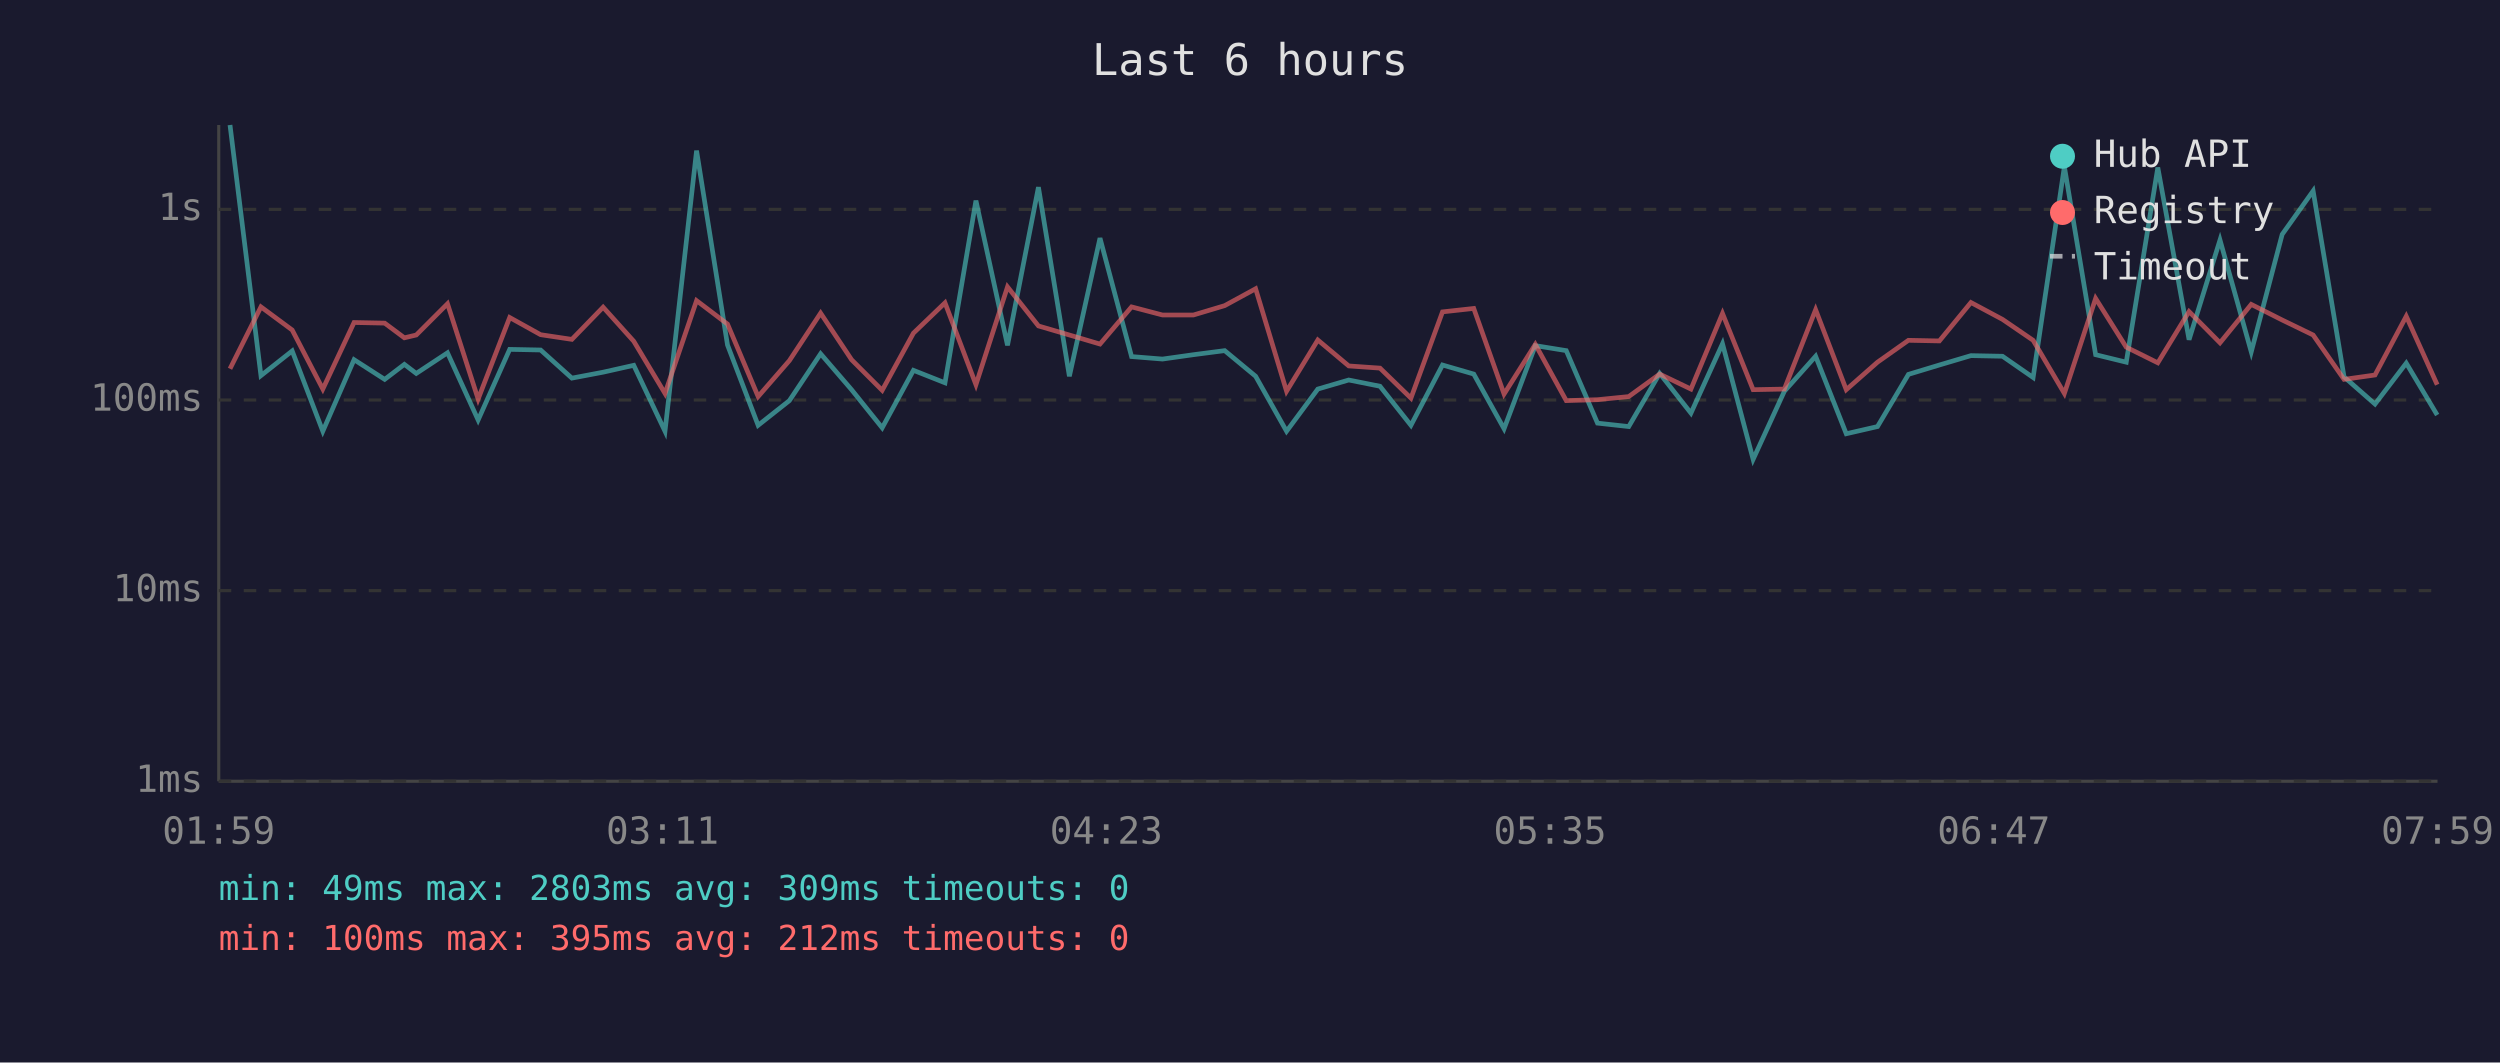
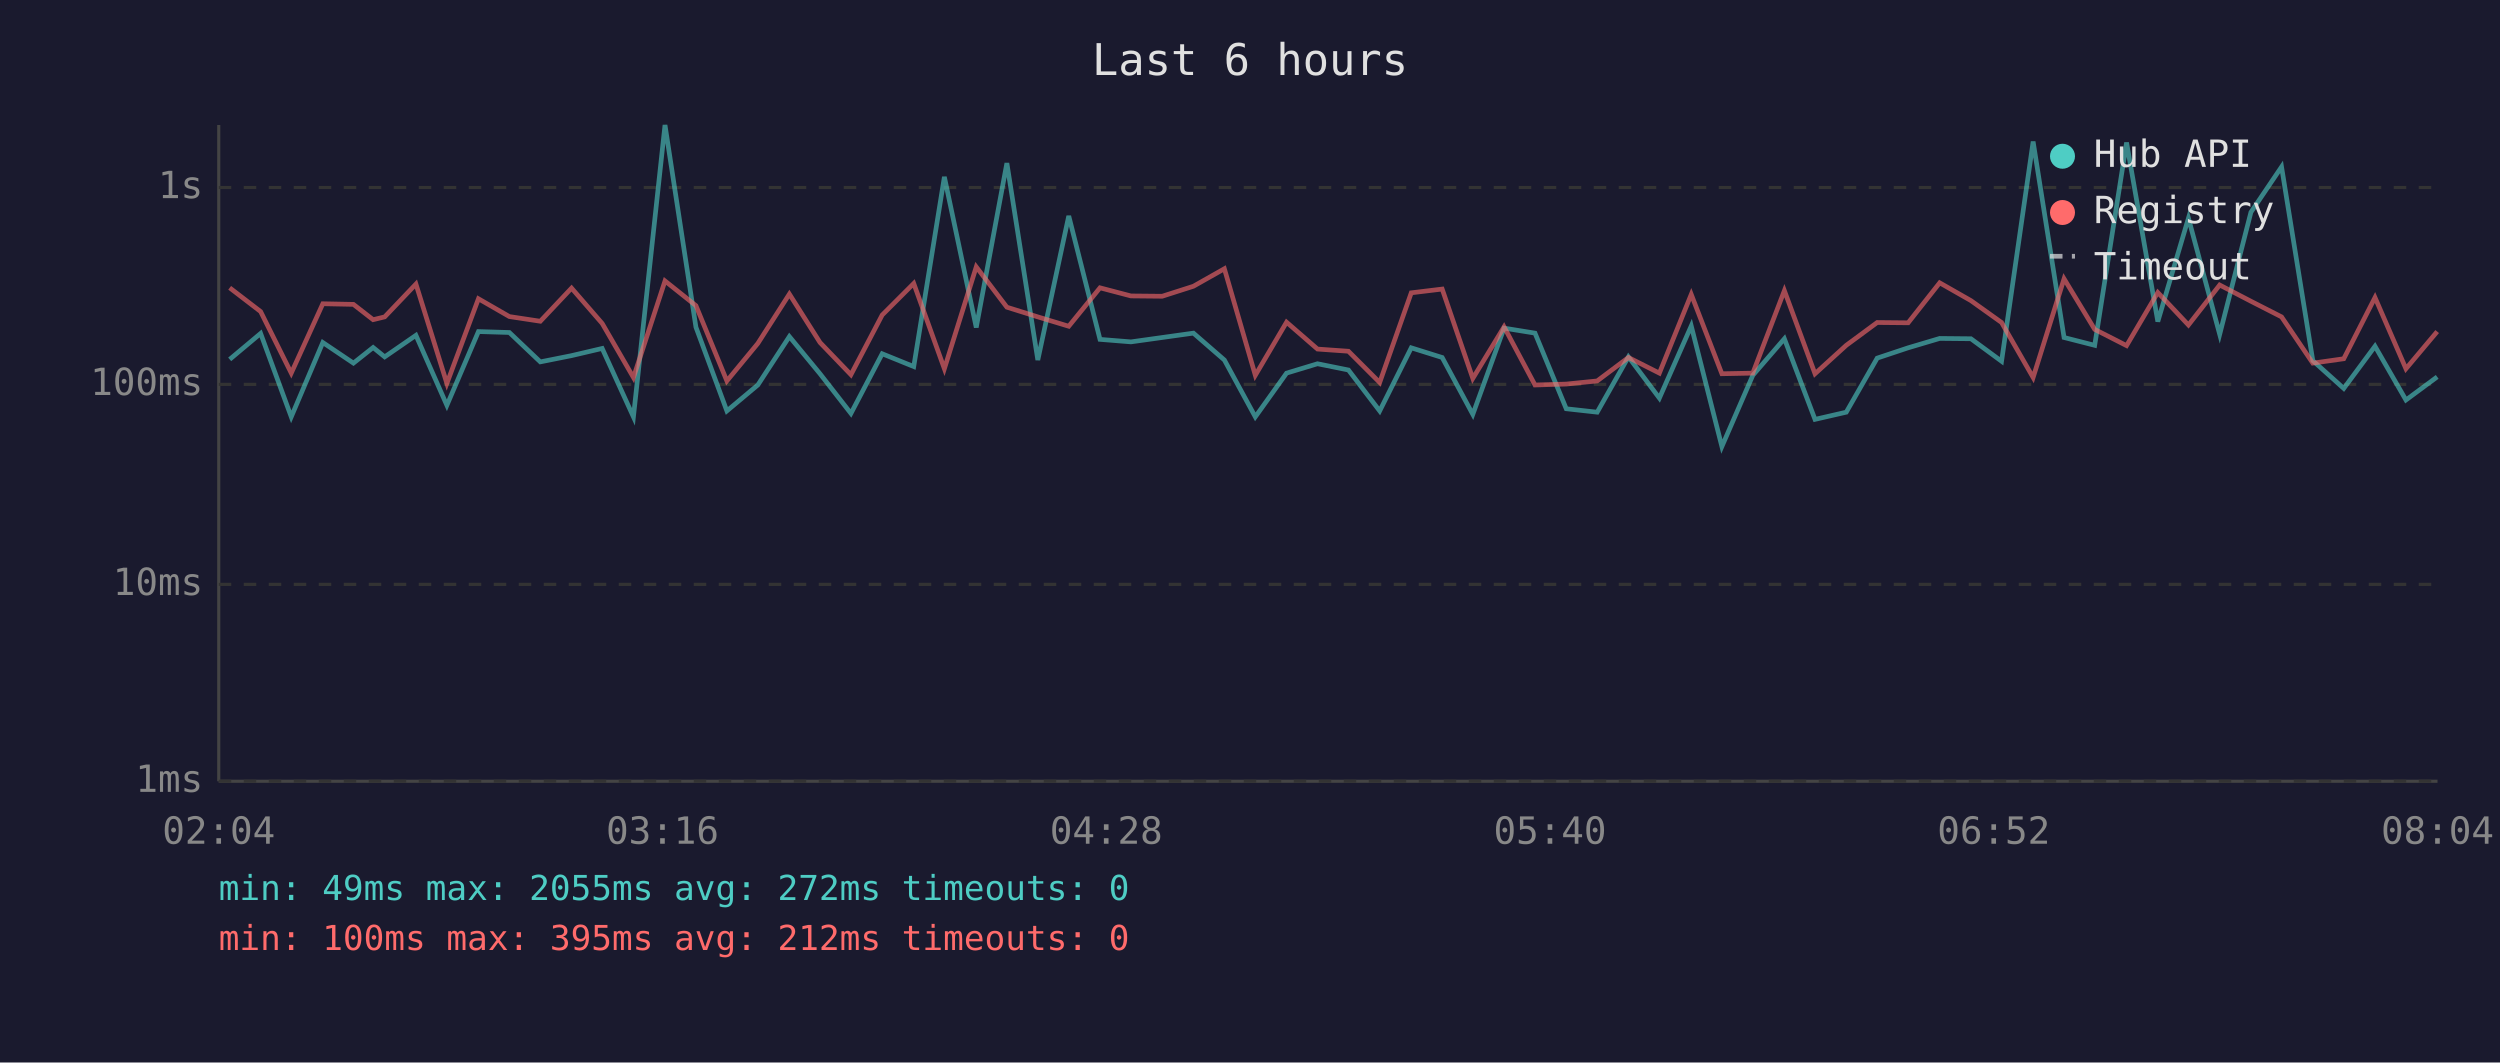
<svg xmlns="http://www.w3.org/2000/svg" viewBox="0 0 800 340" font-family="monospace" font-size="12">
  <rect width="800" height="340" fill="#1a1a2e" />
  <text x="400" y="24" fill="#e0e0e0" font-size="14" text-anchor="middle">Last 6 hours</text>
  <line x1="70" y1="40" x2="70" y2="250" stroke="#444" stroke-width="1" />
  <line x1="70" y1="250" x2="780" y2="250" stroke="#444" stroke-width="1" />
  <line x1="70" y1="250" x2="780" y2="250" stroke="#333" stroke-width="1" stroke-dasharray="4" />
  <text x="65" y="250" fill="#888" text-anchor="end" dominant-baseline="middle">1ms</text>
-   <line x1="70" y1="189" x2="780" y2="189" stroke="#333" stroke-width="1" stroke-dasharray="4" />
-   <text x="65" y="189" fill="#888" text-anchor="end" dominant-baseline="middle">10ms</text>
-   <line x1="70" y1="128" x2="780" y2="128" stroke="#333" stroke-width="1" stroke-dasharray="4" />
-   <text x="65" y="128" fill="#888" text-anchor="end" dominant-baseline="middle">100ms</text>
-   <line x1="70" y1="67" x2="780" y2="67" stroke="#333" stroke-width="1" stroke-dasharray="4" />
-   <text x="65" y="67" fill="#888" text-anchor="end" dominant-baseline="middle">1s</text>
-   <text x="70" y="270" fill="#888" text-anchor="middle">01:59</text>
-   <text x="212" y="270" fill="#888" text-anchor="middle">03:11</text>
-   <text x="354" y="270" fill="#888" text-anchor="middle">04:23</text>
-   <text x="496" y="270" fill="#888" text-anchor="middle">05:35</text>
-   <text x="638" y="270" fill="#888" text-anchor="middle">06:47</text>
-   <text x="780" y="270" fill="#888" text-anchor="middle">07:59</text>
-   <polyline points="73.6,40.0 83.5,120.2 93.5,112.3 103.3,138.0 113.3,115.1 123.1,121.4 129.4,116.6 133.2,119.5 143.2,112.9 153.0,134.4 163.1,111.8 173.0,112.0 183.0,121.0 193.0,119.1 202.8,116.9 212.8,138.0 222.9,48.2 232.8,110.4 242.6,136.1 252.6,128.2 262.6,113.2 272.5,124.7 282.3,136.9 292.3,118.5 302.4,122.5 312.3,64.2 322.4,110.5 332.3,59.9 342.2,120.4 352.0,76.2 362.1,114.1 372.0,114.9 381.9,113.5 391.9,112.2 401.8,120.4 411.7,138.0 421.7,124.5 431.6,121.6 441.6,123.6 451.5,136.1 461.6,116.8 471.6,119.7 481.3,137.2 491.3,110.6 501.2,112.2 511.2,135.4 521.2,136.5 531.1,119.5 541.1,132.2 551.2,110.0 561.0,147.0 571.0,125.2 581.0,114.0 590.8,138.8 600.8,136.5 610.7,119.8 620.6,116.8 630.7,113.8 640.8,114.0 650.6,120.8 660.6,53.3 670.6,113.5 680.4,115.9 690.5,53.6 700.5,108.7 710.4,76.8 720.4,112.6 730.3,75.0 740.2,61.1 750.1,120.6 760.0,129.3 770.0,116.2 779.9,132.8" fill="none" stroke="#4ecdc4" stroke-width="1.5" opacity="0.6" />
-   <polyline points="73.6,118.0 83.5,98.2 93.5,105.6 103.3,124.5 113.3,103.2 123.1,103.4 129.4,108.1 133.2,107.2 143.2,97.2 153.0,127.7 163.1,101.6 173.0,107.1 183.0,108.6 193.0,98.3 202.8,109.2 212.8,125.9 222.9,96.2 232.8,103.7 242.6,126.9 252.6,115.4 262.6,100.2 272.5,115.1 282.3,124.9 292.3,106.6 302.4,96.9 312.3,123.1 322.4,91.8 332.3,104.3 342.2,107.2 352.0,110.1 362.1,98.2 372.0,100.8 381.9,100.8 391.9,97.8 401.8,92.4 411.7,125.2 421.7,108.8 431.6,117.1 441.6,117.8 451.5,127.4 461.6,99.8 471.6,98.7 481.3,126.1 491.3,110.2 501.2,128.2 511.2,127.9 521.2,126.9 531.1,119.7 541.1,124.5 551.2,100.3 561.0,124.7 571.0,124.5 581.0,99.1 590.8,124.7 600.8,115.9 610.7,108.9 620.6,109.1 630.7,96.8 640.8,102.2 650.6,108.9 660.6,125.9 670.6,95.5 680.4,111.1 690.5,116.1 700.5,99.7 710.4,109.7 720.4,97.4 730.3,102.4 740.2,107.2 750.1,121.4 760.0,120.0 770.0,101.2 779.9,123.1" fill="none" stroke="#ff6b6b" stroke-width="1.5" opacity="0.6" />
+   <line x1="70" y1="187" x2="780" y2="187" stroke="#333" stroke-width="1" stroke-dasharray="4" />
+   <text x="65" y="187" fill="#888" text-anchor="end" dominant-baseline="middle">10ms</text>
+   <line x1="70" y1="123" x2="780" y2="123" stroke="#333" stroke-width="1" stroke-dasharray="4" />
+   <text x="65" y="123" fill="#888" text-anchor="end" dominant-baseline="middle">100ms</text>
+   <line x1="70" y1="60" x2="780" y2="60" stroke="#333" stroke-width="1" stroke-dasharray="4" />
+   <text x="65" y="60" fill="#888" text-anchor="end" dominant-baseline="middle">1s</text>
+   <text x="70" y="270" fill="#888" text-anchor="middle">02:04</text>
+   <text x="212" y="270" fill="#888" text-anchor="middle">03:16</text>
+   <text x="354" y="270" fill="#888" text-anchor="middle">04:28</text>
+   <text x="496" y="270" fill="#888" text-anchor="middle">05:40</text>
+   <text x="638" y="270" fill="#888" text-anchor="middle">06:52</text>
+   <text x="780" y="270" fill="#888" text-anchor="middle">08:04</text>
+   <polyline points="73.5,115.0 83.4,106.7 93.2,133.4 103.3,109.6 113.1,116.2 119.4,111.2 123.1,114.2 133.1,107.3 143.0,129.7 153.1,106.1 163.0,106.4 172.9,115.8 182.9,113.8 192.7,111.5 202.7,133.4 212.8,40.0 222.7,104.7 232.6,131.5 242.5,123.2 252.6,107.7 262.4,119.6 272.3,132.3 282.3,113.2 292.4,117.3 302.2,56.6 312.4,104.8 322.2,52.2 332.1,115.2 342.0,69.1 352.0,108.6 361.9,109.4 371.9,108.0 381.9,106.6 391.8,115.2 401.7,133.4 411.7,119.4 421.6,116.4 431.5,118.4 441.5,131.5 451.6,111.3 461.5,114.4 471.3,132.6 481.3,105.0 491.2,106.6 501.2,130.8 511.1,131.9 521.1,114.2 531.0,127.4 541.2,104.3 551.0,142.9 560.9,120.1 571.0,108.4 580.8,134.2 590.8,131.9 600.7,114.6 610.6,111.3 620.7,108.3 630.7,108.4 640.5,115.6 650.6,45.3 660.5,108.0 670.3,110.5 680.5,45.6 690.5,102.9 700.3,69.8 710.3,107.0 720.3,67.9 730.1,53.4 740.1,115.4 750.0,124.3 760.0,110.8 769.9,128.0 779.9,120.6" fill="none" stroke="#4ecdc4" stroke-width="1.5" opacity="0.6" />
+   <polyline points="73.5,92.1 83.4,99.7 93.2,119.4 103.3,97.2 113.1,97.4 119.4,102.3 123.1,101.4 133.1,90.9 143.0,122.7 153.1,95.6 163.0,101.3 172.9,102.8 182.9,92.2 192.7,103.5 202.7,120.8 212.8,89.9 222.7,97.8 232.6,121.9 242.5,109.9 252.6,94.1 262.4,109.6 272.3,119.9 282.3,100.8 292.4,90.7 302.2,118.0 312.4,85.4 322.2,98.3 332.1,101.4 342.0,104.4 352.0,92.1 361.9,94.7 371.9,94.8 381.9,91.6 391.8,86.0 401.7,120.1 411.7,103.1 421.6,111.7 431.5,112.4 441.5,122.4 451.6,93.7 461.5,92.5 471.3,121.1 481.3,104.6 491.2,123.2 501.2,122.9 511.1,121.9 521.1,114.4 531.0,119.4 541.2,94.2 551.0,119.6 560.9,119.4 571.0,93.0 580.8,119.6 590.8,110.5 600.7,103.2 610.6,103.3 620.7,90.5 630.7,96.2 640.5,103.2 650.6,120.8 660.5,89.2 670.3,105.4 680.5,110.6 690.5,93.6 700.3,104.0 710.3,91.2 720.3,96.4 730.1,101.4 740.1,116.2 750.0,114.8 760.0,95.2 769.9,118.0 779.9,106.1" fill="none" stroke="#ff6b6b" stroke-width="1.5" opacity="0.6" />
  <circle cx="660" cy="50" r="4" fill="#4ecdc4" />
  <text x="670" y="50" fill="#e0e0e0" dominant-baseline="middle">Hub API</text>
  <circle cx="660" cy="68" r="4" fill="#ff6b6b" />
  <text x="670" y="68" fill="#e0e0e0" dominant-baseline="middle">Registry</text>
  <line x1="656" y1="82" x2="664" y2="82" stroke="#e0e0e0" stroke-width="1.5" stroke-dasharray="4,3" opacity="0.7" />
  <text x="670" y="86" fill="#e0e0e0" dominant-baseline="middle">Timeout</text>
-   <text x="70" y="288" fill="#4ecdc4" font-size="11">min: 49ms  max: 2803ms  avg: 309ms  timeouts: 0</text>
+   <text x="70" y="288" fill="#4ecdc4" font-size="11">min: 49ms  max: 2055ms  avg: 272ms  timeouts: 0</text>
  <text x="70" y="304" fill="#ff6b6b" font-size="11">min: 100ms  max: 395ms  avg: 212ms  timeouts: 0</text>
</svg>
